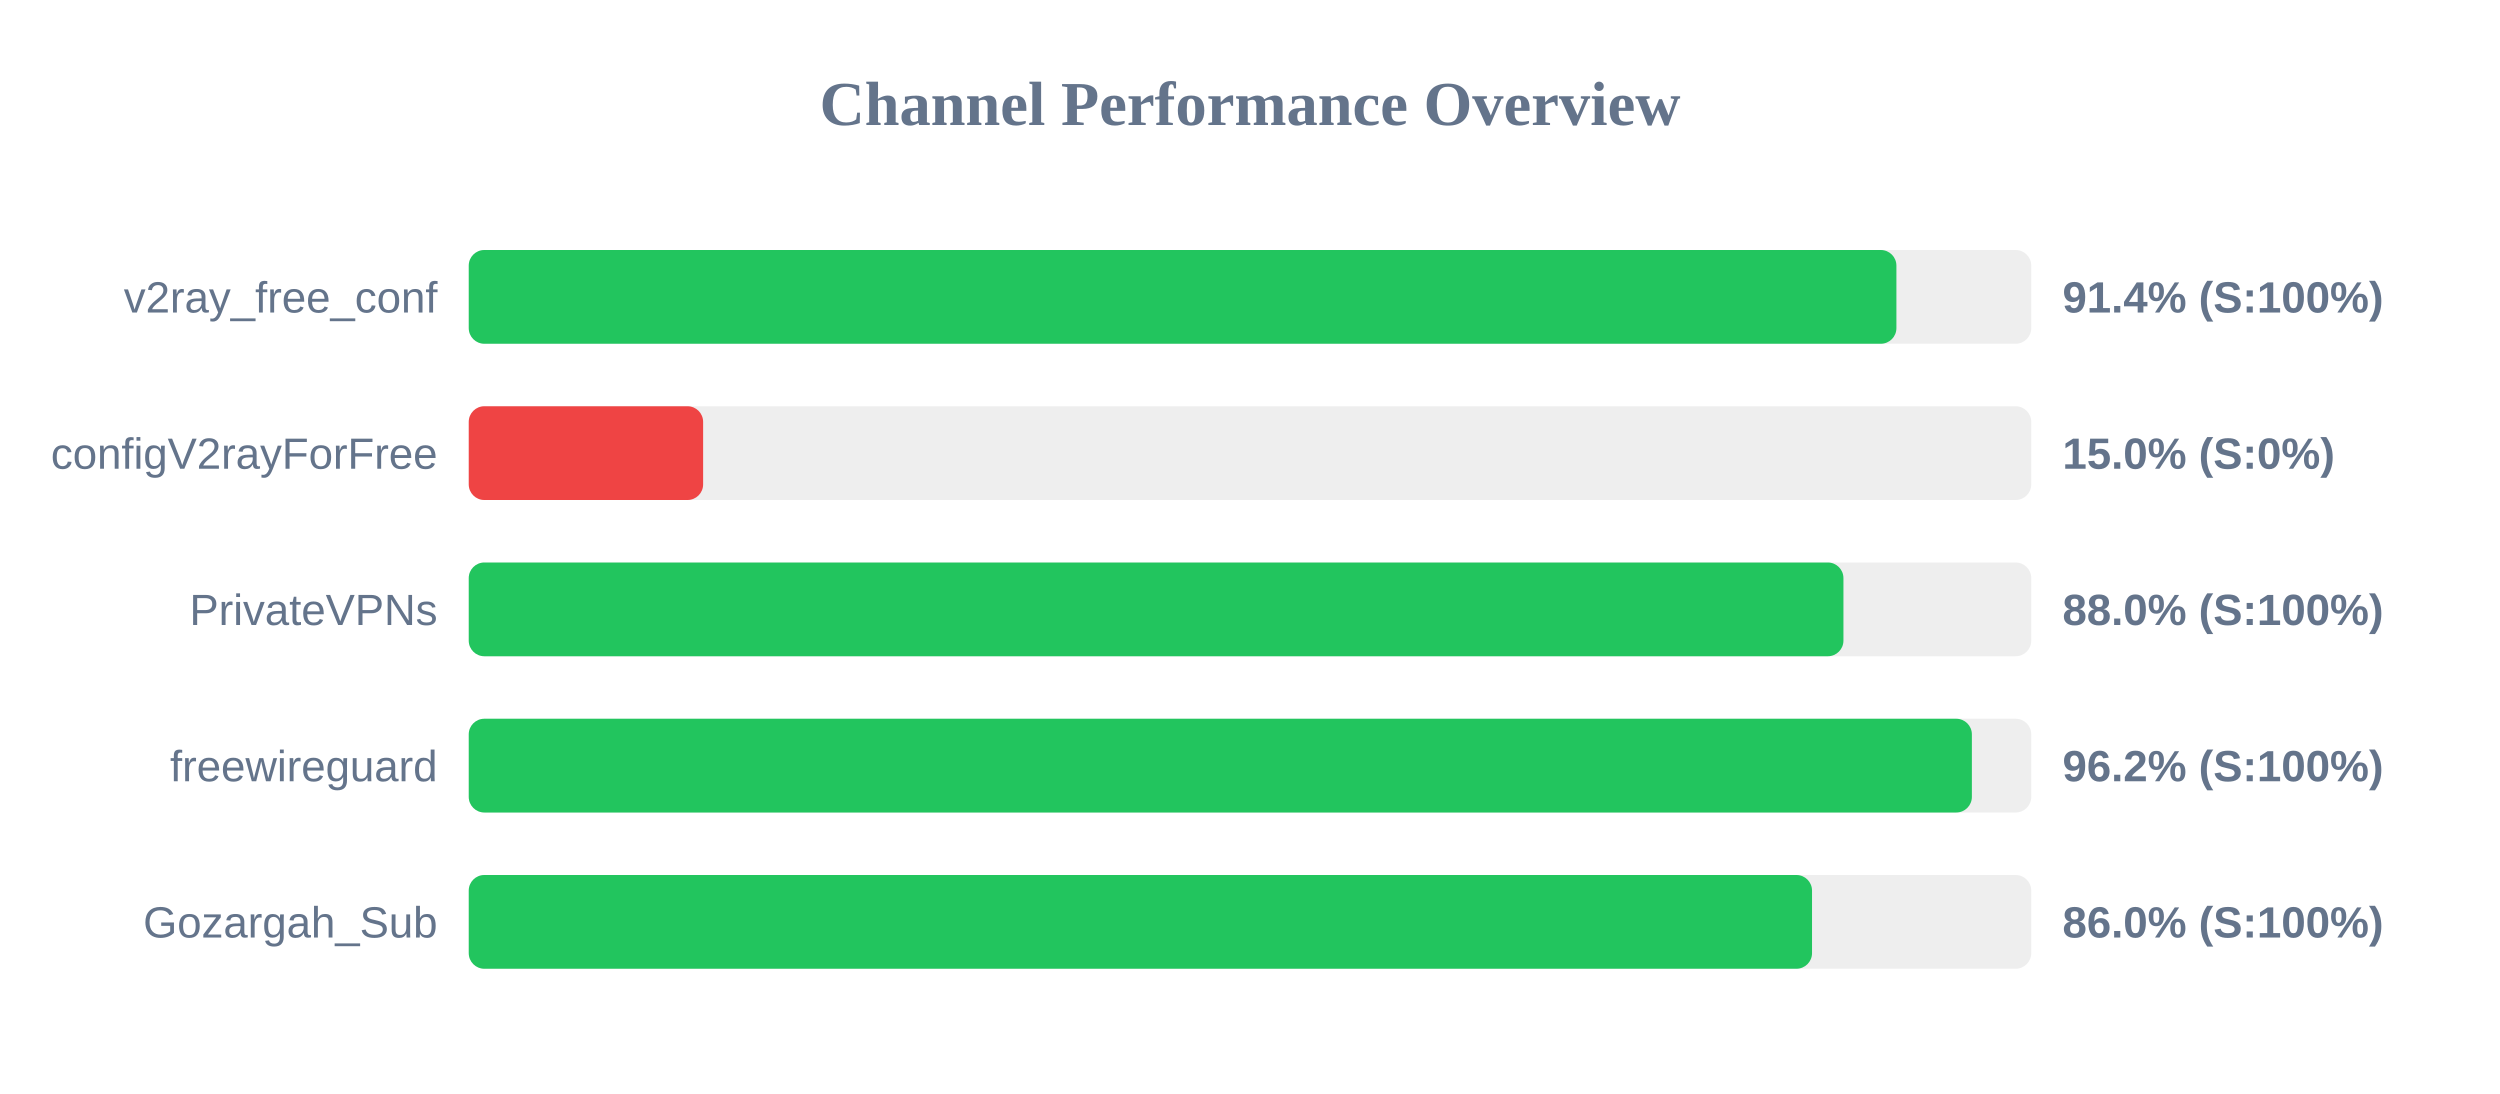
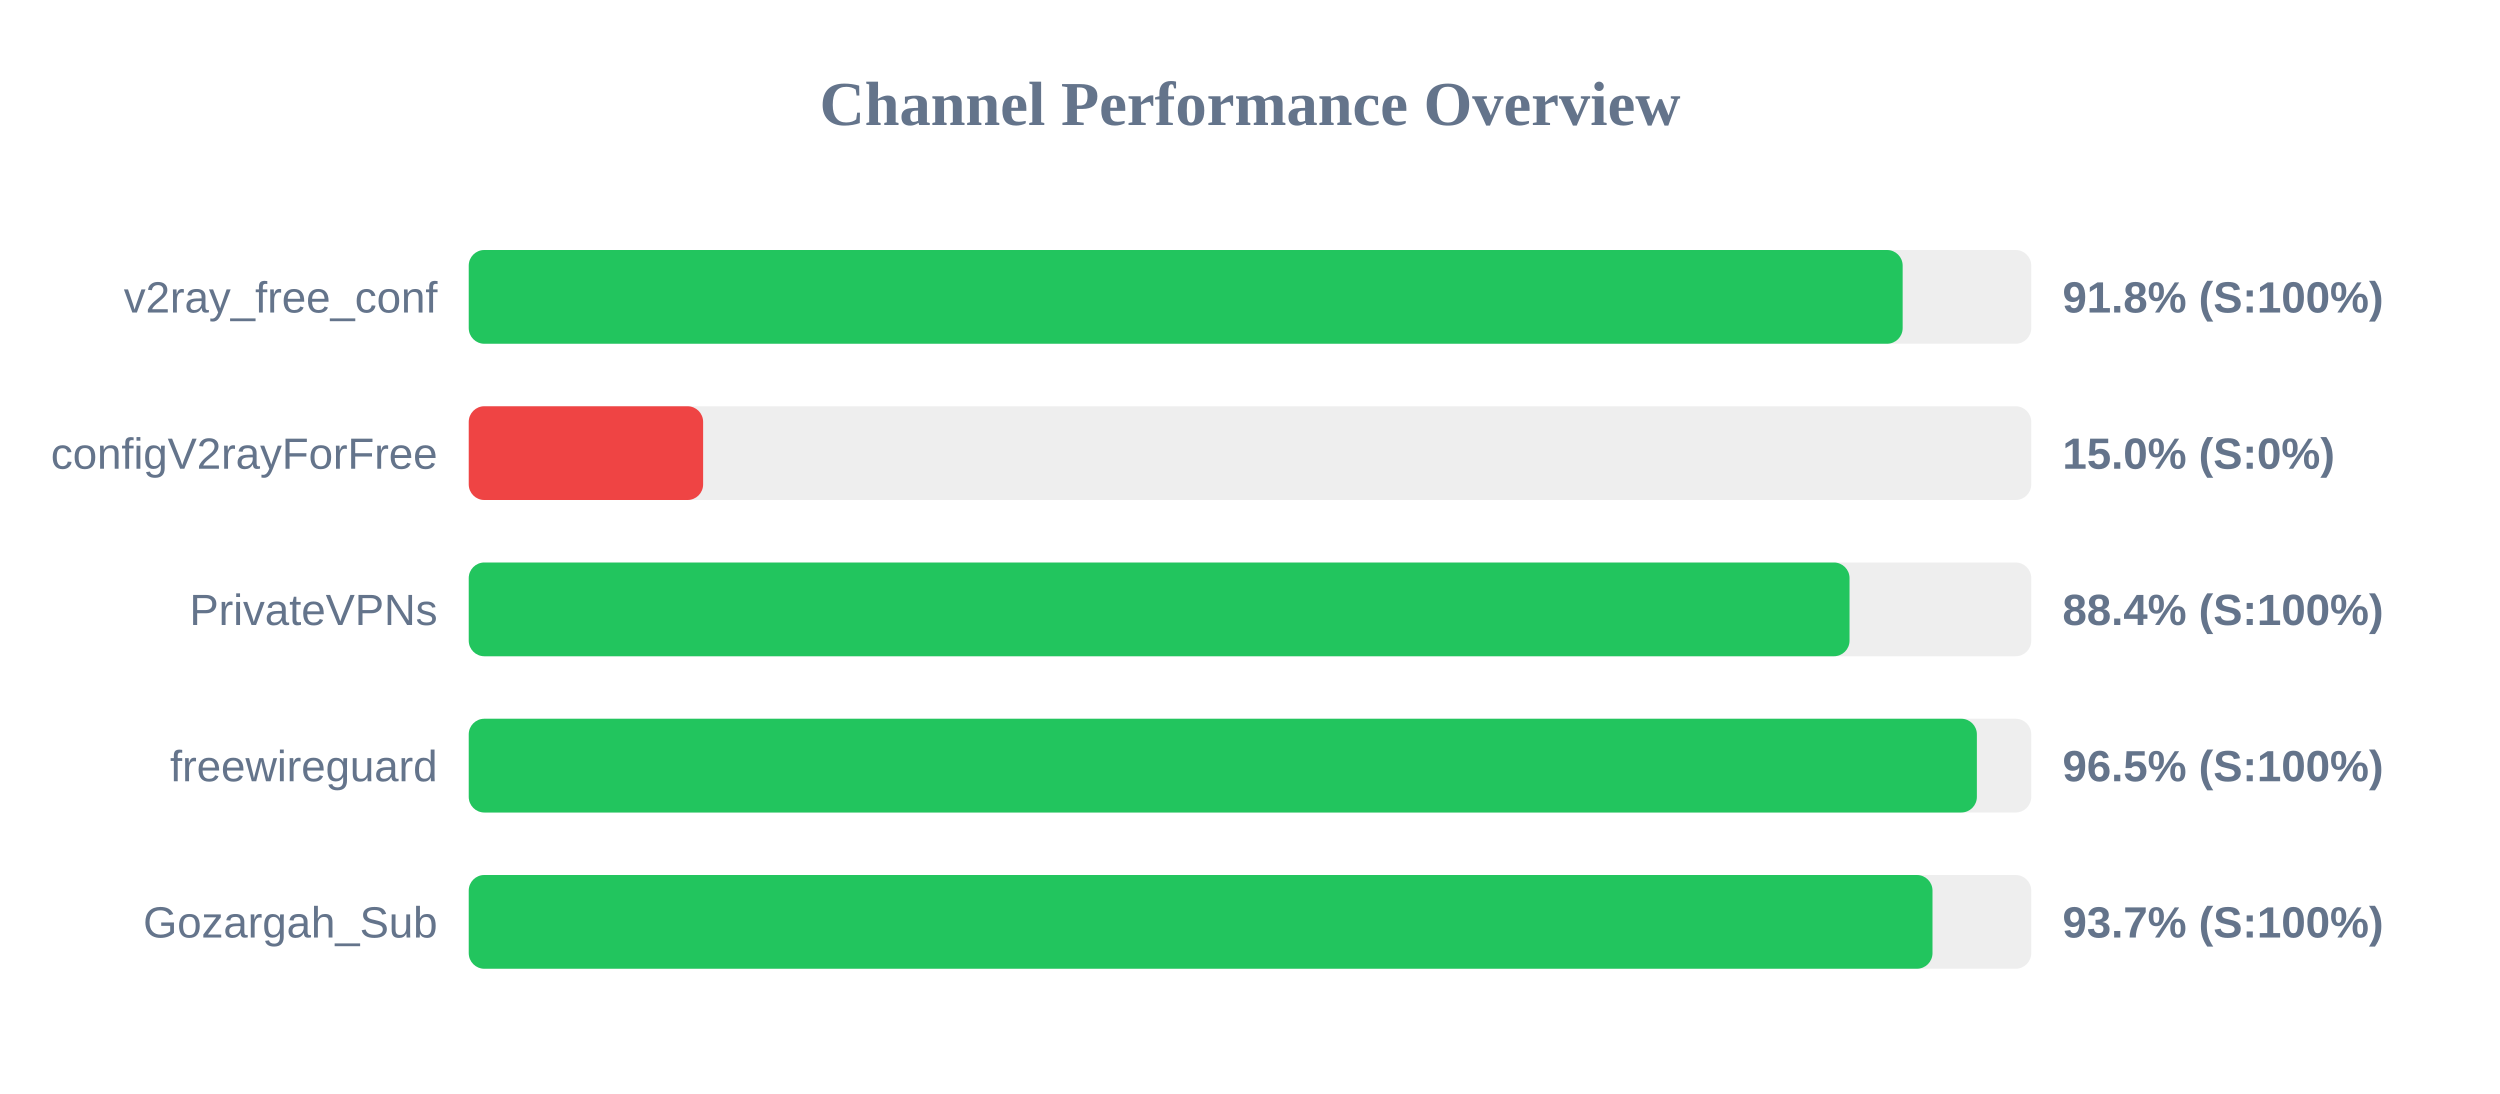
<svg xmlns="http://www.w3.org/2000/svg" width="800" height="350" version="1.1">
  <style>
        .row { font: 14px Arial; fill: #64748b; }
        .score { font: bold 14px Arial; fill: #64748b; }
    </style>
  <text x="400" y="40" text-anchor="middle" font-size="20px" font-weight="bold" fill="#64748b">Channel Performance Overview</text>
  <rect x="150" y="80" width="500" height="30" fill="#eee" rx="5" />
-   <rect x="150" y="80" width="456.85" height="30" fill="#22c55e" rx="5" />
+   <rect x="150" y="80" width="458.85" height="30" fill="#22c55e" rx="5" />
  <text x="140" y="100" text-anchor="end" class="row">v2ray_free_conf</text>
-   <text x="660" y="100" text-anchor="start" class="score">91.4% (S:100%)</text>
+   <text x="660" y="100" text-anchor="start" class="score">91.8% (S:100%)</text>
  <rect x="150" y="130" width="500" height="30" fill="#eee" rx="5" />
  <rect x="150" y="130" width="75.0" height="30" fill="#ef4444" rx="5" />
  <text x="140" y="150" text-anchor="end" class="row">configV2rayForFree</text>
  <text x="660" y="150" text-anchor="start" class="score">15.0% (S:0%)</text>
  <rect x="150" y="180" width="500" height="30" fill="#eee" rx="5" />
-   <rect x="150" y="180" width="439.9" height="30" fill="#22c55e" rx="5" />
+   <rect x="150" y="180" width="441.85" height="30" fill="#22c55e" rx="5" />
  <text x="140" y="200" text-anchor="end" class="row">PrivateVPNs</text>
-   <text x="660" y="200" text-anchor="start" class="score">88.0% (S:100%)</text>
+   <text x="660" y="200" text-anchor="start" class="score">88.4% (S:100%)</text>
  <rect x="150" y="230" width="500" height="30" fill="#eee" rx="5" />
-   <rect x="150" y="230" width="481.0" height="30" fill="#22c55e" rx="5" />
+   <rect x="150" y="230" width="482.6" height="30" fill="#22c55e" rx="5" />
  <text x="140" y="250" text-anchor="end" class="row">freewireguard</text>
-   <text x="660" y="250" text-anchor="start" class="score">96.2% (S:100%)</text>
+   <text x="660" y="250" text-anchor="start" class="score">96.5% (S:100%)</text>
  <rect x="150" y="280" width="500" height="30" fill="#eee" rx="5" />
-   <rect x="150" y="280" width="429.85" height="30" fill="#22c55e" rx="5" />
+   <rect x="150" y="280" width="468.4" height="30" fill="#22c55e" rx="5" />
  <text x="140" y="300" text-anchor="end" class="row">Gozargah_Sub</text>
-   <text x="660" y="300" text-anchor="start" class="score">86.0% (S:100%)</text>
+   <text x="660" y="300" text-anchor="start" class="score">93.7% (S:100%)</text>
</svg>
